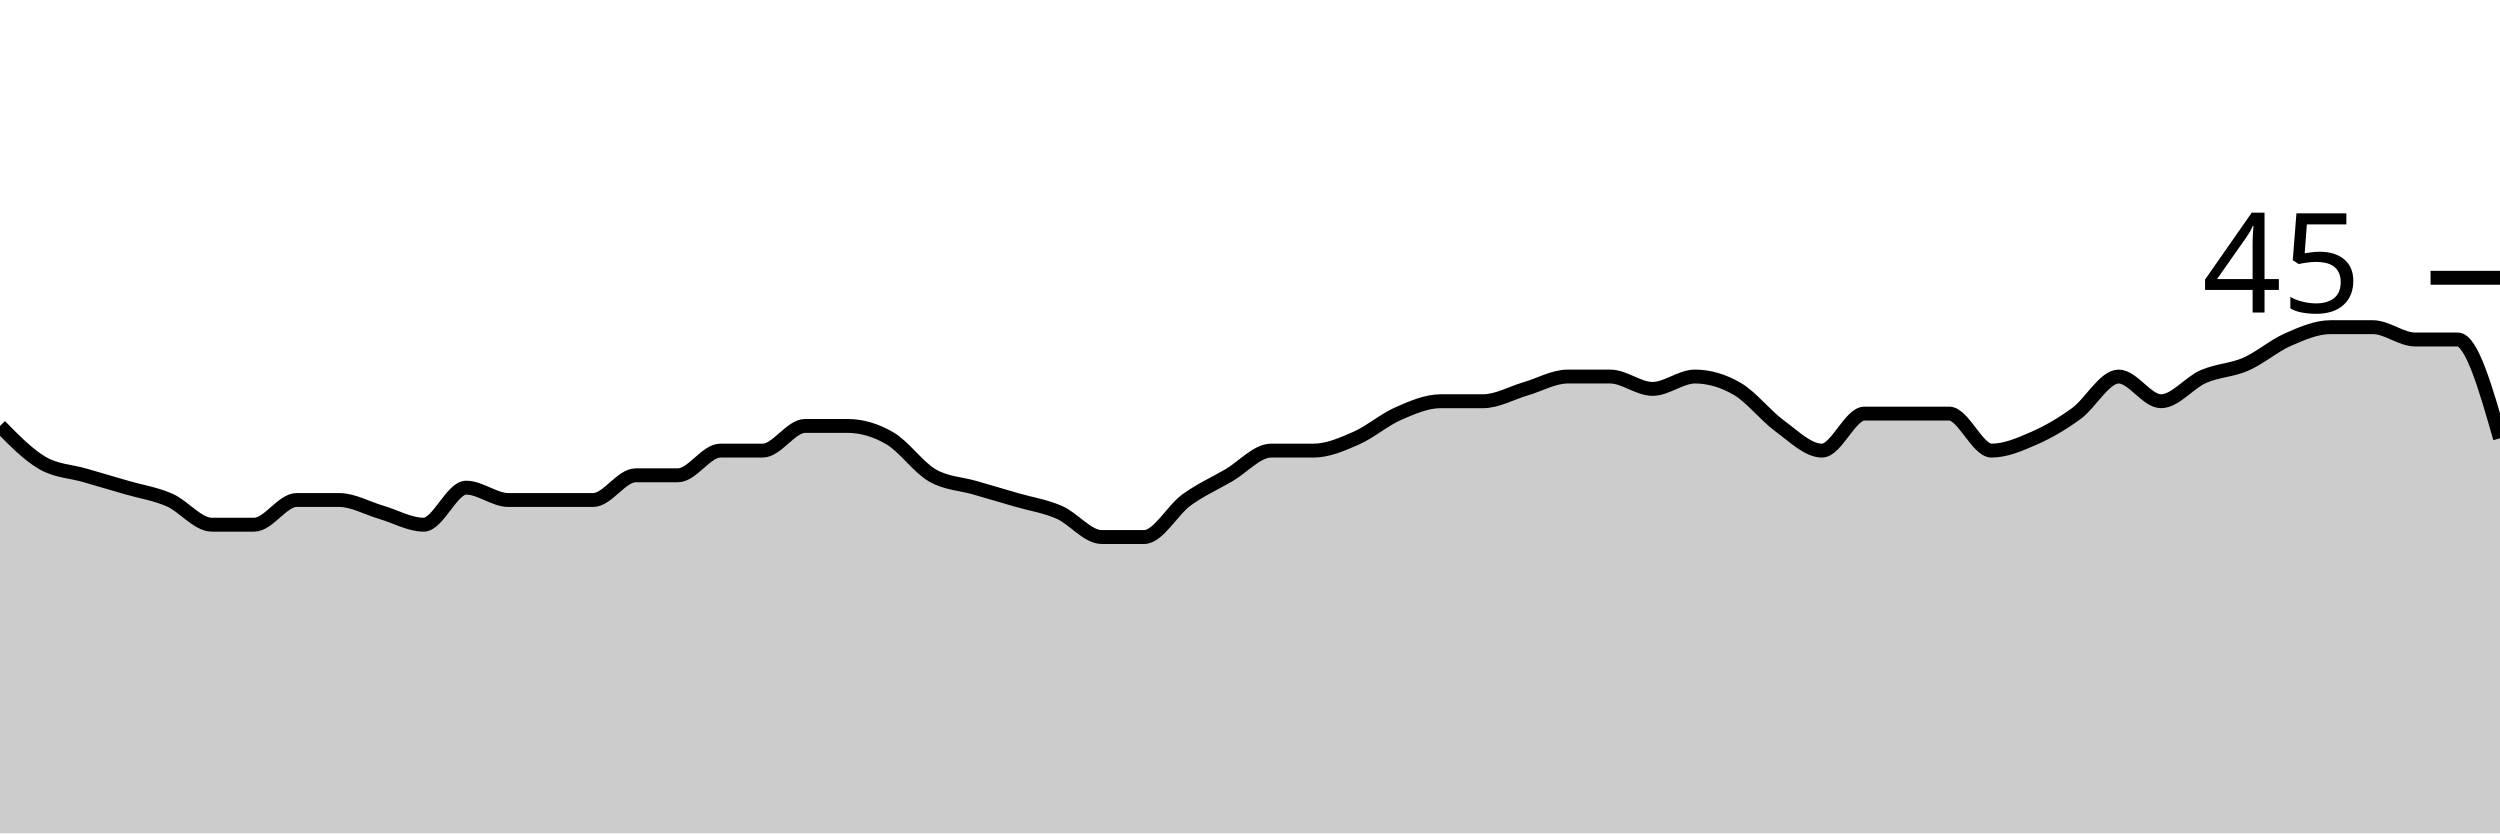
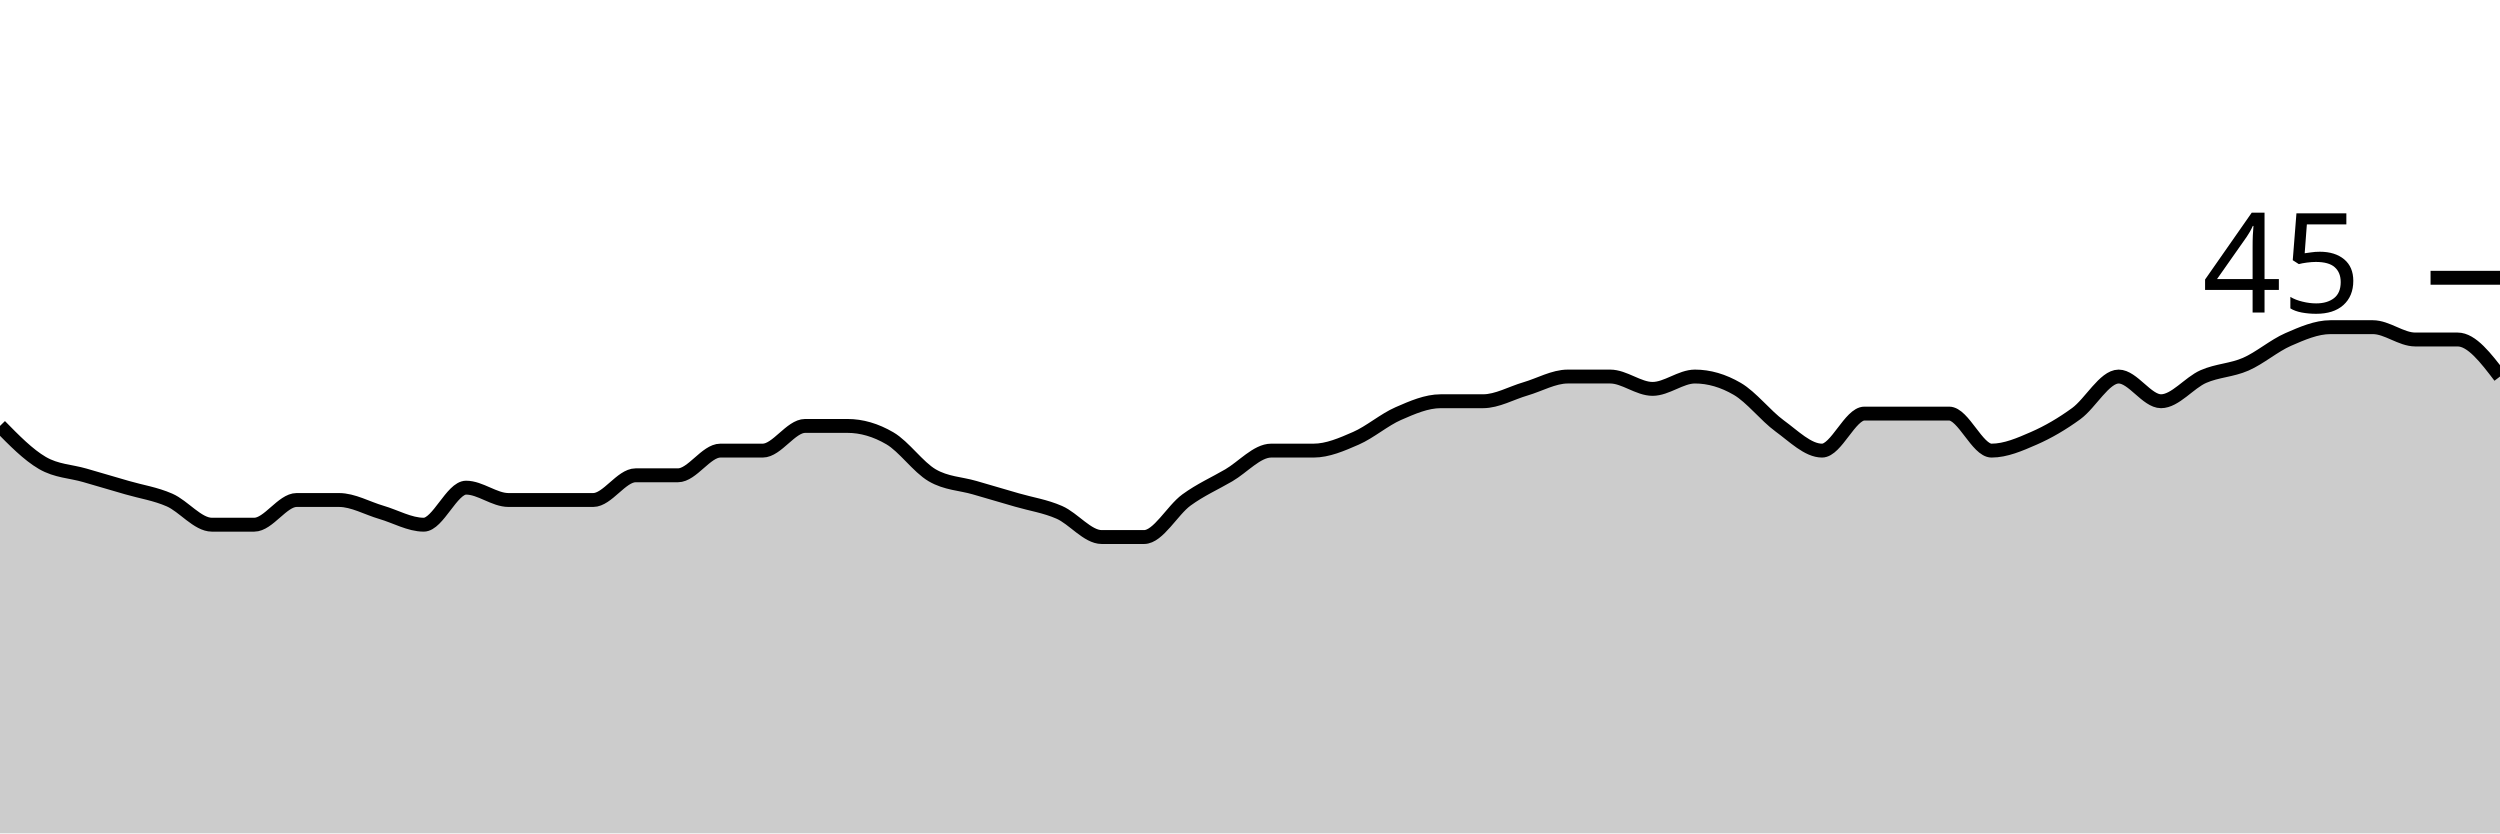
<svg xmlns="http://www.w3.org/2000/svg" viewBox="0 0 180 60">
  <g transform="translate(0,20)">
-     <path class="area" fill="rgba(0, 0, 0, 0.2)" d="M0,10.667C1.017,11.704,2.034,12.741,3.051,13.333C4.068,13.926,5.085,13.926,6.102,14.222C7.119,14.519,8.136,14.815,9.153,15.111C10.169,15.407,11.186,15.556,12.203,16C13.22,16.444,14.237,17.778,15.254,17.778C16.271,17.778,17.288,17.778,18.305,17.778C19.322,17.778,20.339,16,21.356,16C22.373,16,23.39,16,24.407,16C25.424,16,26.441,16.593,27.458,16.889C28.475,17.185,29.492,17.778,30.508,17.778C31.525,17.778,32.542,15.111,33.559,15.111C34.576,15.111,35.593,16,36.61,16C37.627,16,38.644,16,39.661,16C40.678,16,41.695,16,42.712,16C43.729,16,44.746,14.222,45.763,14.222C46.78,14.222,47.797,14.222,48.814,14.222C49.831,14.222,50.847,12.444,51.864,12.444C52.881,12.444,53.898,12.444,54.915,12.444C55.932,12.444,56.949,10.667,57.966,10.667C58.983,10.667,60,10.667,61.017,10.667C62.034,10.667,63.051,10.963,64.068,11.556C65.085,12.148,66.102,13.63,67.119,14.222C68.136,14.815,69.153,14.815,70.169,15.111C71.186,15.407,72.203,15.704,73.22,16C74.237,16.296,75.254,16.444,76.271,16.889C77.288,17.333,78.305,18.667,79.322,18.667C80.339,18.667,81.356,18.667,82.373,18.667C83.39,18.667,84.407,16.741,85.424,16C86.441,15.259,87.458,14.815,88.475,14.222C89.492,13.63,90.508,12.444,91.525,12.444C92.542,12.444,93.559,12.444,94.576,12.444C95.593,12.444,96.61,12,97.627,11.556C98.644,11.111,99.661,10.222,100.678,9.778C101.695,9.333,102.712,8.889,103.729,8.889C104.746,8.889,105.763,8.889,106.78,8.889C107.797,8.889,108.814,8.296,109.831,8C110.847,7.704,111.864,7.111,112.881,7.111C113.898,7.111,114.915,7.111,115.932,7.111C116.949,7.111,117.966,8,118.983,8C120,8,121.017,7.111,122.034,7.111C123.051,7.111,124.068,7.407,125.085,8C126.102,8.593,127.119,9.926,128.136,10.667C129.153,11.407,130.169,12.444,131.186,12.444C132.203,12.444,133.22,9.778,134.237,9.778C135.254,9.778,136.271,9.778,137.288,9.778C138.305,9.778,139.322,9.778,140.339,9.778C141.356,9.778,142.373,12.444,143.39,12.444C144.407,12.444,145.424,12,146.441,11.556C147.458,11.111,148.475,10.519,149.492,9.778C150.508,9.037,151.525,7.111,152.542,7.111C153.559,7.111,154.576,8.889,155.593,8.889C156.61,8.889,157.627,7.556,158.644,7.111C159.661,6.667,160.678,6.667,161.695,6.222C162.712,5.778,163.729,4.889,164.746,4.444C165.763,4,166.78,3.556,167.797,3.556C168.814,3.556,169.831,3.556,170.847,3.556C171.864,3.556,172.881,4.444,173.898,4.444C174.915,4.444,175.932,4.444,176.949,4.444C177.966,4.444,178.983,8,180,11.556L180,40C178.983,40,177.966,40,176.949,40C175.932,40,174.915,40,173.898,40C172.881,40,171.864,40,170.847,40C169.831,40,168.814,40,167.797,40C166.78,40,165.763,40,164.746,40C163.729,40,162.712,40,161.695,40C160.678,40,159.661,40,158.644,40C157.627,40,156.61,40,155.593,40C154.576,40,153.559,40,152.542,40C151.525,40,150.508,40,149.492,40C148.475,40,147.458,40,146.441,40C145.424,40,144.407,40,143.39,40C142.373,40,141.356,40,140.339,40C139.322,40,138.305,40,137.288,40C136.271,40,135.254,40,134.237,40C133.22,40,132.203,40,131.186,40C130.169,40,129.153,40,128.136,40C127.119,40,126.102,40,125.085,40C124.068,40,123.051,40,122.034,40C121.017,40,120,40,118.983,40C117.966,40,116.949,40,115.932,40C114.915,40,113.898,40,112.881,40C111.864,40,110.847,40,109.831,40C108.814,40,107.797,40,106.78,40C105.763,40,104.746,40,103.729,40C102.712,40,101.695,40,100.678,40C99.661,40,98.644,40,97.627,40C96.61,40,95.593,40,94.576,40C93.559,40,92.542,40,91.525,40C90.508,40,89.492,40,88.475,40C87.458,40,86.441,40,85.424,40C84.407,40,83.39,40,82.373,40C81.356,40,80.339,40,79.322,40C78.305,40,77.288,40,76.271,40C75.254,40,74.237,40,73.22,40C72.203,40,71.186,40,70.169,40C69.153,40,68.136,40,67.119,40C66.102,40,65.085,40,64.068,40C63.051,40,62.034,40,61.017,40C60,40,58.983,40,57.966,40C56.949,40,55.932,40,54.915,40C53.898,40,52.881,40,51.864,40C50.847,40,49.831,40,48.814,40C47.797,40,46.78,40,45.763,40C44.746,40,43.729,40,42.712,40C41.695,40,40.678,40,39.661,40C38.644,40,37.627,40,36.61,40C35.593,40,34.576,40,33.559,40C32.542,40,31.525,40,30.508,40C29.492,40,28.475,40,27.458,40C26.441,40,25.424,40,24.407,40C23.39,40,22.373,40,21.356,40C20.339,40,19.322,40,18.305,40C17.288,40,16.271,40,15.254,40C14.237,40,13.22,40,12.203,40C11.186,40,10.169,40,9.153,40C8.136,40,7.119,40,6.102,40C5.085,40,4.068,40,3.051,40C2.034,40,1.017,40,0,40Z" />
-     <path class="line" stroke="black" fill="none" d="M0,10.667C1.017,11.704,2.034,12.741,3.051,13.333C4.068,13.926,5.085,13.926,6.102,14.222C7.119,14.519,8.136,14.815,9.153,15.111C10.169,15.407,11.186,15.556,12.203,16C13.22,16.444,14.237,17.778,15.254,17.778C16.271,17.778,17.288,17.778,18.305,17.778C19.322,17.778,20.339,16,21.356,16C22.373,16,23.39,16,24.407,16C25.424,16,26.441,16.593,27.458,16.889C28.475,17.185,29.492,17.778,30.508,17.778C31.525,17.778,32.542,15.111,33.559,15.111C34.576,15.111,35.593,16,36.61,16C37.627,16,38.644,16,39.661,16C40.678,16,41.695,16,42.712,16C43.729,16,44.746,14.222,45.763,14.222C46.78,14.222,47.797,14.222,48.814,14.222C49.831,14.222,50.847,12.444,51.864,12.444C52.881,12.444,53.898,12.444,54.915,12.444C55.932,12.444,56.949,10.667,57.966,10.667C58.983,10.667,60,10.667,61.017,10.667C62.034,10.667,63.051,10.963,64.068,11.556C65.085,12.148,66.102,13.63,67.119,14.222C68.136,14.815,69.153,14.815,70.169,15.111C71.186,15.407,72.203,15.704,73.22,16C74.237,16.296,75.254,16.444,76.271,16.889C77.288,17.333,78.305,18.667,79.322,18.667C80.339,18.667,81.356,18.667,82.373,18.667C83.39,18.667,84.407,16.741,85.424,16C86.441,15.259,87.458,14.815,88.475,14.222C89.492,13.63,90.508,12.444,91.525,12.444C92.542,12.444,93.559,12.444,94.576,12.444C95.593,12.444,96.61,12,97.627,11.556C98.644,11.111,99.661,10.222,100.678,9.778C101.695,9.333,102.712,8.889,103.729,8.889C104.746,8.889,105.763,8.889,106.78,8.889C107.797,8.889,108.814,8.296,109.831,8C110.847,7.704,111.864,7.111,112.881,7.111C113.898,7.111,114.915,7.111,115.932,7.111C116.949,7.111,117.966,8,118.983,8C120,8,121.017,7.111,122.034,7.111C123.051,7.111,124.068,7.407,125.085,8C126.102,8.593,127.119,9.926,128.136,10.667C129.153,11.407,130.169,12.444,131.186,12.444C132.203,12.444,133.22,9.778,134.237,9.778C135.254,9.778,136.271,9.778,137.288,9.778C138.305,9.778,139.322,9.778,140.339,9.778C141.356,9.778,142.373,12.444,143.39,12.444C144.407,12.444,145.424,12,146.441,11.556C147.458,11.111,148.475,10.519,149.492,9.778C150.508,9.037,151.525,7.111,152.542,7.111C153.559,7.111,154.576,8.889,155.593,8.889C156.61,8.889,157.627,7.556,158.644,7.111C159.661,6.667,160.678,6.667,161.695,6.222C162.712,5.778,163.729,4.889,164.746,4.444C165.763,4,166.78,3.556,167.797,3.556C168.814,3.556,169.831,3.556,170.847,3.556C171.864,3.556,172.881,4.444,173.898,4.444C174.915,4.444,175.932,4.444,176.949,4.444C177.966,4.444,178.983,8,180,11.556" />
+     <path class="area" fill="rgba(0, 0, 0, 0.2)" d="M0,10.667C1.017,11.704,2.034,12.741,3.051,13.333C4.068,13.926,5.085,13.926,6.102,14.222C7.119,14.519,8.136,14.815,9.153,15.111C10.169,15.407,11.186,15.556,12.203,16C13.22,16.444,14.237,17.778,15.254,17.778C16.271,17.778,17.288,17.778,18.305,17.778C19.322,17.778,20.339,16,21.356,16C22.373,16,23.39,16,24.407,16C25.424,16,26.441,16.593,27.458,16.889C28.475,17.185,29.492,17.778,30.508,17.778C31.525,17.778,32.542,15.111,33.559,15.111C34.576,15.111,35.593,16,36.61,16C37.627,16,38.644,16,39.661,16C40.678,16,41.695,16,42.712,16C43.729,16,44.746,14.222,45.763,14.222C46.78,14.222,47.797,14.222,48.814,14.222C49.831,14.222,50.847,12.444,51.864,12.444C52.881,12.444,53.898,12.444,54.915,12.444C55.932,12.444,56.949,10.667,57.966,10.667C58.983,10.667,60,10.667,61.017,10.667C62.034,10.667,63.051,10.963,64.068,11.556C65.085,12.148,66.102,13.63,67.119,14.222C68.136,14.815,69.153,14.815,70.169,15.111C71.186,15.407,72.203,15.704,73.22,16C74.237,16.296,75.254,16.444,76.271,16.889C77.288,17.333,78.305,18.667,79.322,18.667C80.339,18.667,81.356,18.667,82.373,18.667C83.39,18.667,84.407,16.741,85.424,16C86.441,15.259,87.458,14.815,88.475,14.222C89.492,13.63,90.508,12.444,91.525,12.444C92.542,12.444,93.559,12.444,94.576,12.444C95.593,12.444,96.61,12,97.627,11.556C98.644,11.111,99.661,10.222,100.678,9.778C101.695,9.333,102.712,8.889,103.729,8.889C104.746,8.889,105.763,8.889,106.78,8.889C107.797,8.889,108.814,8.296,109.831,8C110.847,7.704,111.864,7.111,112.881,7.111C113.898,7.111,114.915,7.111,115.932,7.111C116.949,7.111,117.966,8,118.983,8C120,8,121.017,7.111,122.034,7.111C123.051,7.111,124.068,7.407,125.085,8C126.102,8.593,127.119,9.926,128.136,10.667C129.153,11.407,130.169,12.444,131.186,12.444C132.203,12.444,133.22,9.778,134.237,9.778C135.254,9.778,136.271,9.778,137.288,9.778C138.305,9.778,139.322,9.778,140.339,9.778C141.356,9.778,142.373,12.444,143.39,12.444C144.407,12.444,145.424,12,146.441,11.556C147.458,11.111,148.475,10.519,149.492,9.778C150.508,9.037,151.525,7.111,152.542,7.111C153.559,7.111,154.576,8.889,155.593,8.889C156.61,8.889,157.627,7.556,158.644,7.111C159.661,6.667,160.678,6.667,161.695,6.222C162.712,5.778,163.729,4.889,164.746,4.444C165.763,4,166.78,3.556,167.797,3.556C168.814,3.556,169.831,3.556,170.847,3.556C171.864,3.556,172.881,4.444,173.898,4.444C174.915,4.444,175.932,4.444,176.949,4.444C177.966,4.444,178.983,5.778,180,7.111L180,40C178.983,40,177.966,40,176.949,40C175.932,40,174.915,40,173.898,40C172.881,40,171.864,40,170.847,40C169.831,40,168.814,40,167.797,40C166.78,40,165.763,40,164.746,40C163.729,40,162.712,40,161.695,40C160.678,40,159.661,40,158.644,40C157.627,40,156.61,40,155.593,40C154.576,40,153.559,40,152.542,40C151.525,40,150.508,40,149.492,40C148.475,40,147.458,40,146.441,40C145.424,40,144.407,40,143.39,40C142.373,40,141.356,40,140.339,40C139.322,40,138.305,40,137.288,40C136.271,40,135.254,40,134.237,40C133.22,40,132.203,40,131.186,40C130.169,40,129.153,40,128.136,40C127.119,40,126.102,40,125.085,40C124.068,40,123.051,40,122.034,40C121.017,40,120,40,118.983,40C117.966,40,116.949,40,115.932,40C114.915,40,113.898,40,112.881,40C111.864,40,110.847,40,109.831,40C108.814,40,107.797,40,106.78,40C105.763,40,104.746,40,103.729,40C102.712,40,101.695,40,100.678,40C99.661,40,98.644,40,97.627,40C96.61,40,95.593,40,94.576,40C93.559,40,92.542,40,91.525,40C90.508,40,89.492,40,88.475,40C87.458,40,86.441,40,85.424,40C84.407,40,83.39,40,82.373,40C81.356,40,80.339,40,79.322,40C78.305,40,77.288,40,76.271,40C75.254,40,74.237,40,73.22,40C72.203,40,71.186,40,70.169,40C69.153,40,68.136,40,67.119,40C66.102,40,65.085,40,64.068,40C63.051,40,62.034,40,61.017,40C60,40,58.983,40,57.966,40C56.949,40,55.932,40,54.915,40C53.898,40,52.881,40,51.864,40C50.847,40,49.831,40,48.814,40C47.797,40,46.78,40,45.763,40C44.746,40,43.729,40,42.712,40C41.695,40,40.678,40,39.661,40C38.644,40,37.627,40,36.61,40C35.593,40,34.576,40,33.559,40C32.542,40,31.525,40,30.508,40C29.492,40,28.475,40,27.458,40C26.441,40,25.424,40,24.407,40C23.39,40,22.373,40,21.356,40C20.339,40,19.322,40,18.305,40C17.288,40,16.271,40,15.254,40C14.237,40,13.22,40,12.203,40C11.186,40,10.169,40,9.153,40C8.136,40,7.119,40,6.102,40C5.085,40,4.068,40,3.051,40C2.034,40,1.017,40,0,40Z" />
+     <path class="line" stroke="black" fill="none" d="M0,10.667C1.017,11.704,2.034,12.741,3.051,13.333C4.068,13.926,5.085,13.926,6.102,14.222C7.119,14.519,8.136,14.815,9.153,15.111C10.169,15.407,11.186,15.556,12.203,16C13.22,16.444,14.237,17.778,15.254,17.778C16.271,17.778,17.288,17.778,18.305,17.778C19.322,17.778,20.339,16,21.356,16C22.373,16,23.39,16,24.407,16C25.424,16,26.441,16.593,27.458,16.889C28.475,17.185,29.492,17.778,30.508,17.778C31.525,17.778,32.542,15.111,33.559,15.111C34.576,15.111,35.593,16,36.61,16C37.627,16,38.644,16,39.661,16C40.678,16,41.695,16,42.712,16C43.729,16,44.746,14.222,45.763,14.222C46.78,14.222,47.797,14.222,48.814,14.222C49.831,14.222,50.847,12.444,51.864,12.444C52.881,12.444,53.898,12.444,54.915,12.444C55.932,12.444,56.949,10.667,57.966,10.667C58.983,10.667,60,10.667,61.017,10.667C62.034,10.667,63.051,10.963,64.068,11.556C65.085,12.148,66.102,13.63,67.119,14.222C68.136,14.815,69.153,14.815,70.169,15.111C71.186,15.407,72.203,15.704,73.22,16C74.237,16.296,75.254,16.444,76.271,16.889C77.288,17.333,78.305,18.667,79.322,18.667C80.339,18.667,81.356,18.667,82.373,18.667C83.39,18.667,84.407,16.741,85.424,16C86.441,15.259,87.458,14.815,88.475,14.222C89.492,13.63,90.508,12.444,91.525,12.444C92.542,12.444,93.559,12.444,94.576,12.444C95.593,12.444,96.61,12,97.627,11.556C98.644,11.111,99.661,10.222,100.678,9.778C101.695,9.333,102.712,8.889,103.729,8.889C104.746,8.889,105.763,8.889,106.78,8.889C107.797,8.889,108.814,8.296,109.831,8C110.847,7.704,111.864,7.111,112.881,7.111C113.898,7.111,114.915,7.111,115.932,7.111C116.949,7.111,117.966,8,118.983,8C120,8,121.017,7.111,122.034,7.111C123.051,7.111,124.068,7.407,125.085,8C126.102,8.593,127.119,9.926,128.136,10.667C129.153,11.407,130.169,12.444,131.186,12.444C132.203,12.444,133.22,9.778,134.237,9.778C135.254,9.778,136.271,9.778,137.288,9.778C138.305,9.778,139.322,9.778,140.339,9.778C141.356,9.778,142.373,12.444,143.39,12.444C144.407,12.444,145.424,12,146.441,11.556C147.458,11.111,148.475,10.519,149.492,9.778C150.508,9.037,151.525,7.111,152.542,7.111C153.559,7.111,154.576,8.889,155.593,8.889C156.61,8.889,157.627,7.556,158.644,7.111C159.661,6.667,160.678,6.667,161.695,6.222C162.712,5.778,163.729,4.889,164.746,4.444C165.763,4,166.78,3.556,167.797,3.556C168.814,3.556,169.831,3.556,170.847,3.556C171.864,3.556,172.881,4.444,173.898,4.444C174.915,4.444,175.932,4.444,176.949,4.444C177.966,4.444,178.983,5.778,180,7.111" />
    <path class="axis-ceiling" stroke-width="1" stroke="black" fill="none" d="M175,0L180,0" />
    <text class="axis-ceiling-label" font-family="sans-serif" text-anchor="end" font-size="10px" x="170" y="2.5">45</text>
  </g>
</svg>
